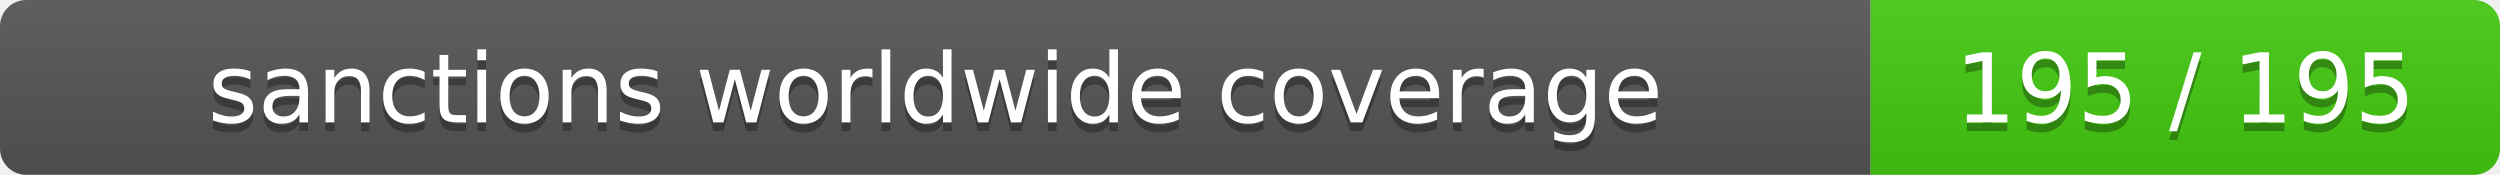
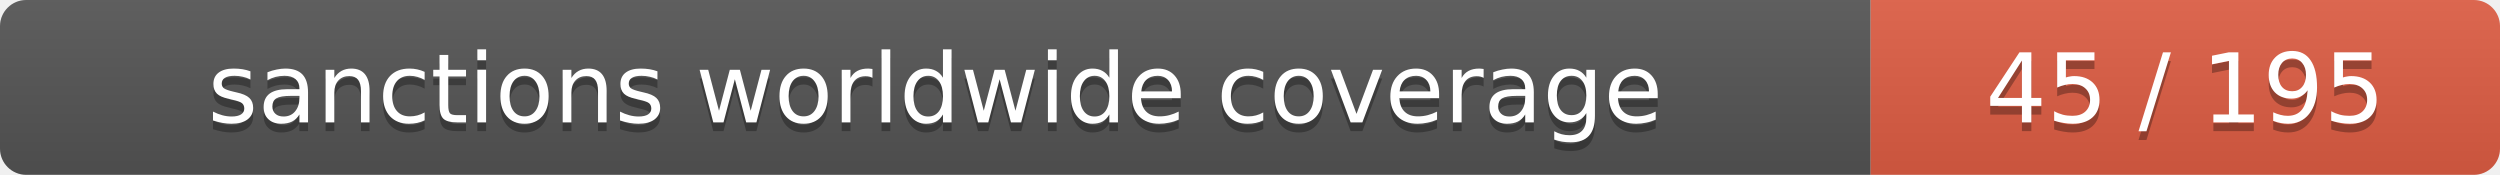
- <svg xmlns="http://www.w3.org/2000/svg" width="286" height="20" role="img" aria-label="sanctions worldwide coverage: 195 / 195">
+ <svg xmlns="http://www.w3.org/2000/svg" width="286" height="20" role="img" aria-label="sanctions worldwide coverage: 45 / 195">
  <linearGradient id="s" x2="0" y2="100%">
    <stop offset="0" stop-color="#bbb" stop-opacity=".1" />
    <stop offset="1" stop-opacity=".1" />
  </linearGradient>
  <clipPath id="r">
    <rect width="286" height="20" rx="3" />
  </clipPath>
  <g clip-path="url(#r)">
    <rect width="214" height="20" fill="#555" />
-     <rect x="214" width="72" height="20" fill="#4c1" />
+     <rect x="214" width="72" height="20" fill="#e05d44" />
    <rect width="286" height="20" fill="url(#s)" />
  </g>
  <g fill="#fff" text-anchor="middle" font-family="Verdana,Geneva,DejaVu Sans,sans-serif" font-size="11">
    <text x="107" y="15" fill="#010101" fill-opacity=".3">sanctions worldwide coverage</text>
    <text x="107" y="14">sanctions worldwide coverage</text>
-     <text x="250" y="15" fill="#010101" fill-opacity=".3">195 / 195</text>
-     <text x="250" y="14">195 / 195</text>
+     <text x="250" y="15" fill="#010101" fill-opacity=".3">45 / 195</text>
+     <text x="250" y="14">45 / 195</text>
  </g>
</svg>
